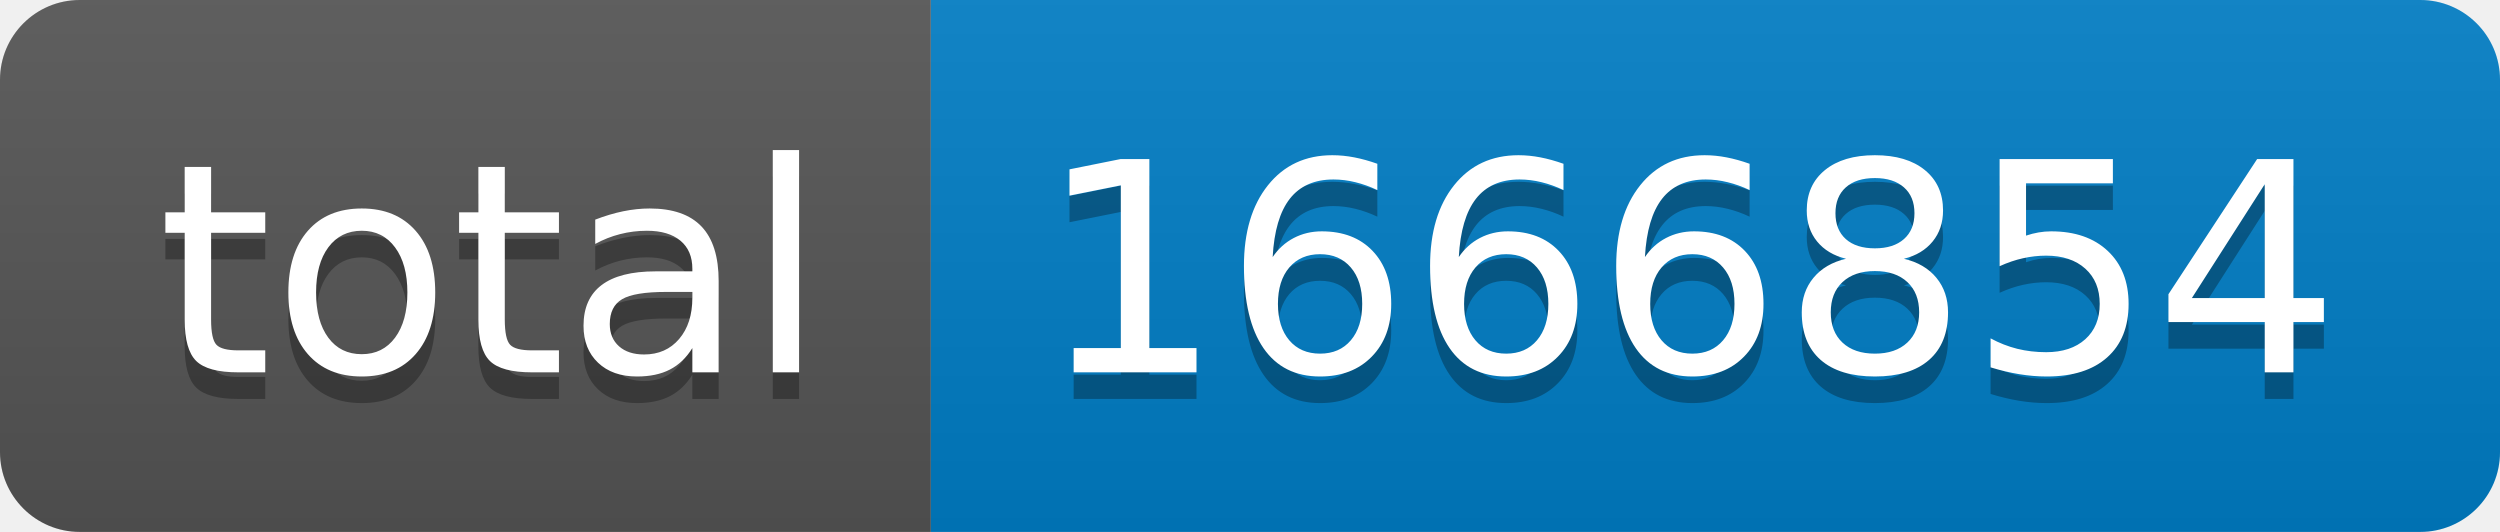
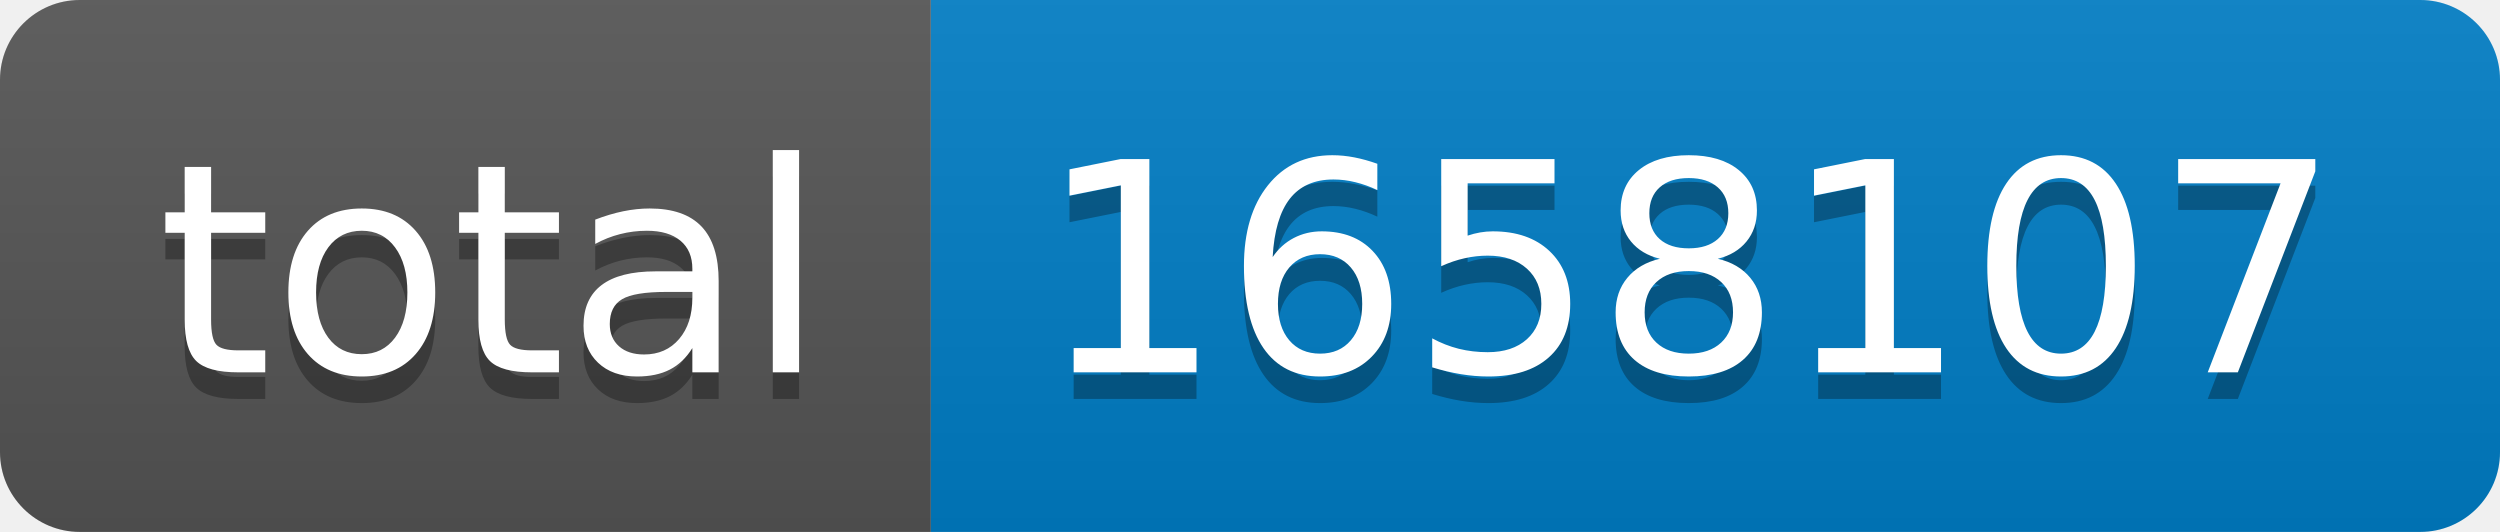
- <svg xmlns="http://www.w3.org/2000/svg" width="94" height="20" role="img" aria-label="total: 1666854">
+ <svg xmlns="http://www.w3.org/2000/svg" width="94" height="20" role="img" aria-label="total: 1658107">
  <linearGradient id="s" x2="0" y2="100%">
    <stop offset="0" stop-color="#bbb" stop-opacity=".1" />
    <stop offset="1" stop-opacity=".1" />
  </linearGradient>
  <clipPath id="r">
    <rect width="94" height="20" rx="3" fill="#fff" />
  </clipPath>
  <g clip-path="url(#r)">
    <rect width="35" height="20" fill="#555" />
    <rect x="35" width="59" height="20" fill="#007ec6" />
    <rect width="94" height="20" fill="url(#s)" />
  </g>
  <g fill="#fff" text-anchor="middle" font-family="Verdana,Geneva,DejaVu Sans,sans-serif" text-rendering="geometricPrecision" font-size="110">
    <text aria-hidden="true" x="185" y="150" fill="#010101" fill-opacity=".3" transform="scale(.1)" textLength="250">total</text>
    <text x="185" y="140" transform="scale(.1)" fill="#fff" textLength="250">total</text>
-     <text aria-hidden="true" x="635" y="150" fill="#010101" fill-opacity=".3" transform="scale(.1)" textLength="490">1666854</text>
-     <text x="635" y="140" transform="scale(.1)" fill="#fff" textLength="490">1666854</text>
+     <text aria-hidden="true" x="635" y="150" fill="#010101" fill-opacity=".3" transform="scale(.1)" textLength="490">1658107</text>
+     <text x="635" y="140" transform="scale(.1)" fill="#fff" textLength="490">1658107</text>
  </g>
</svg>
